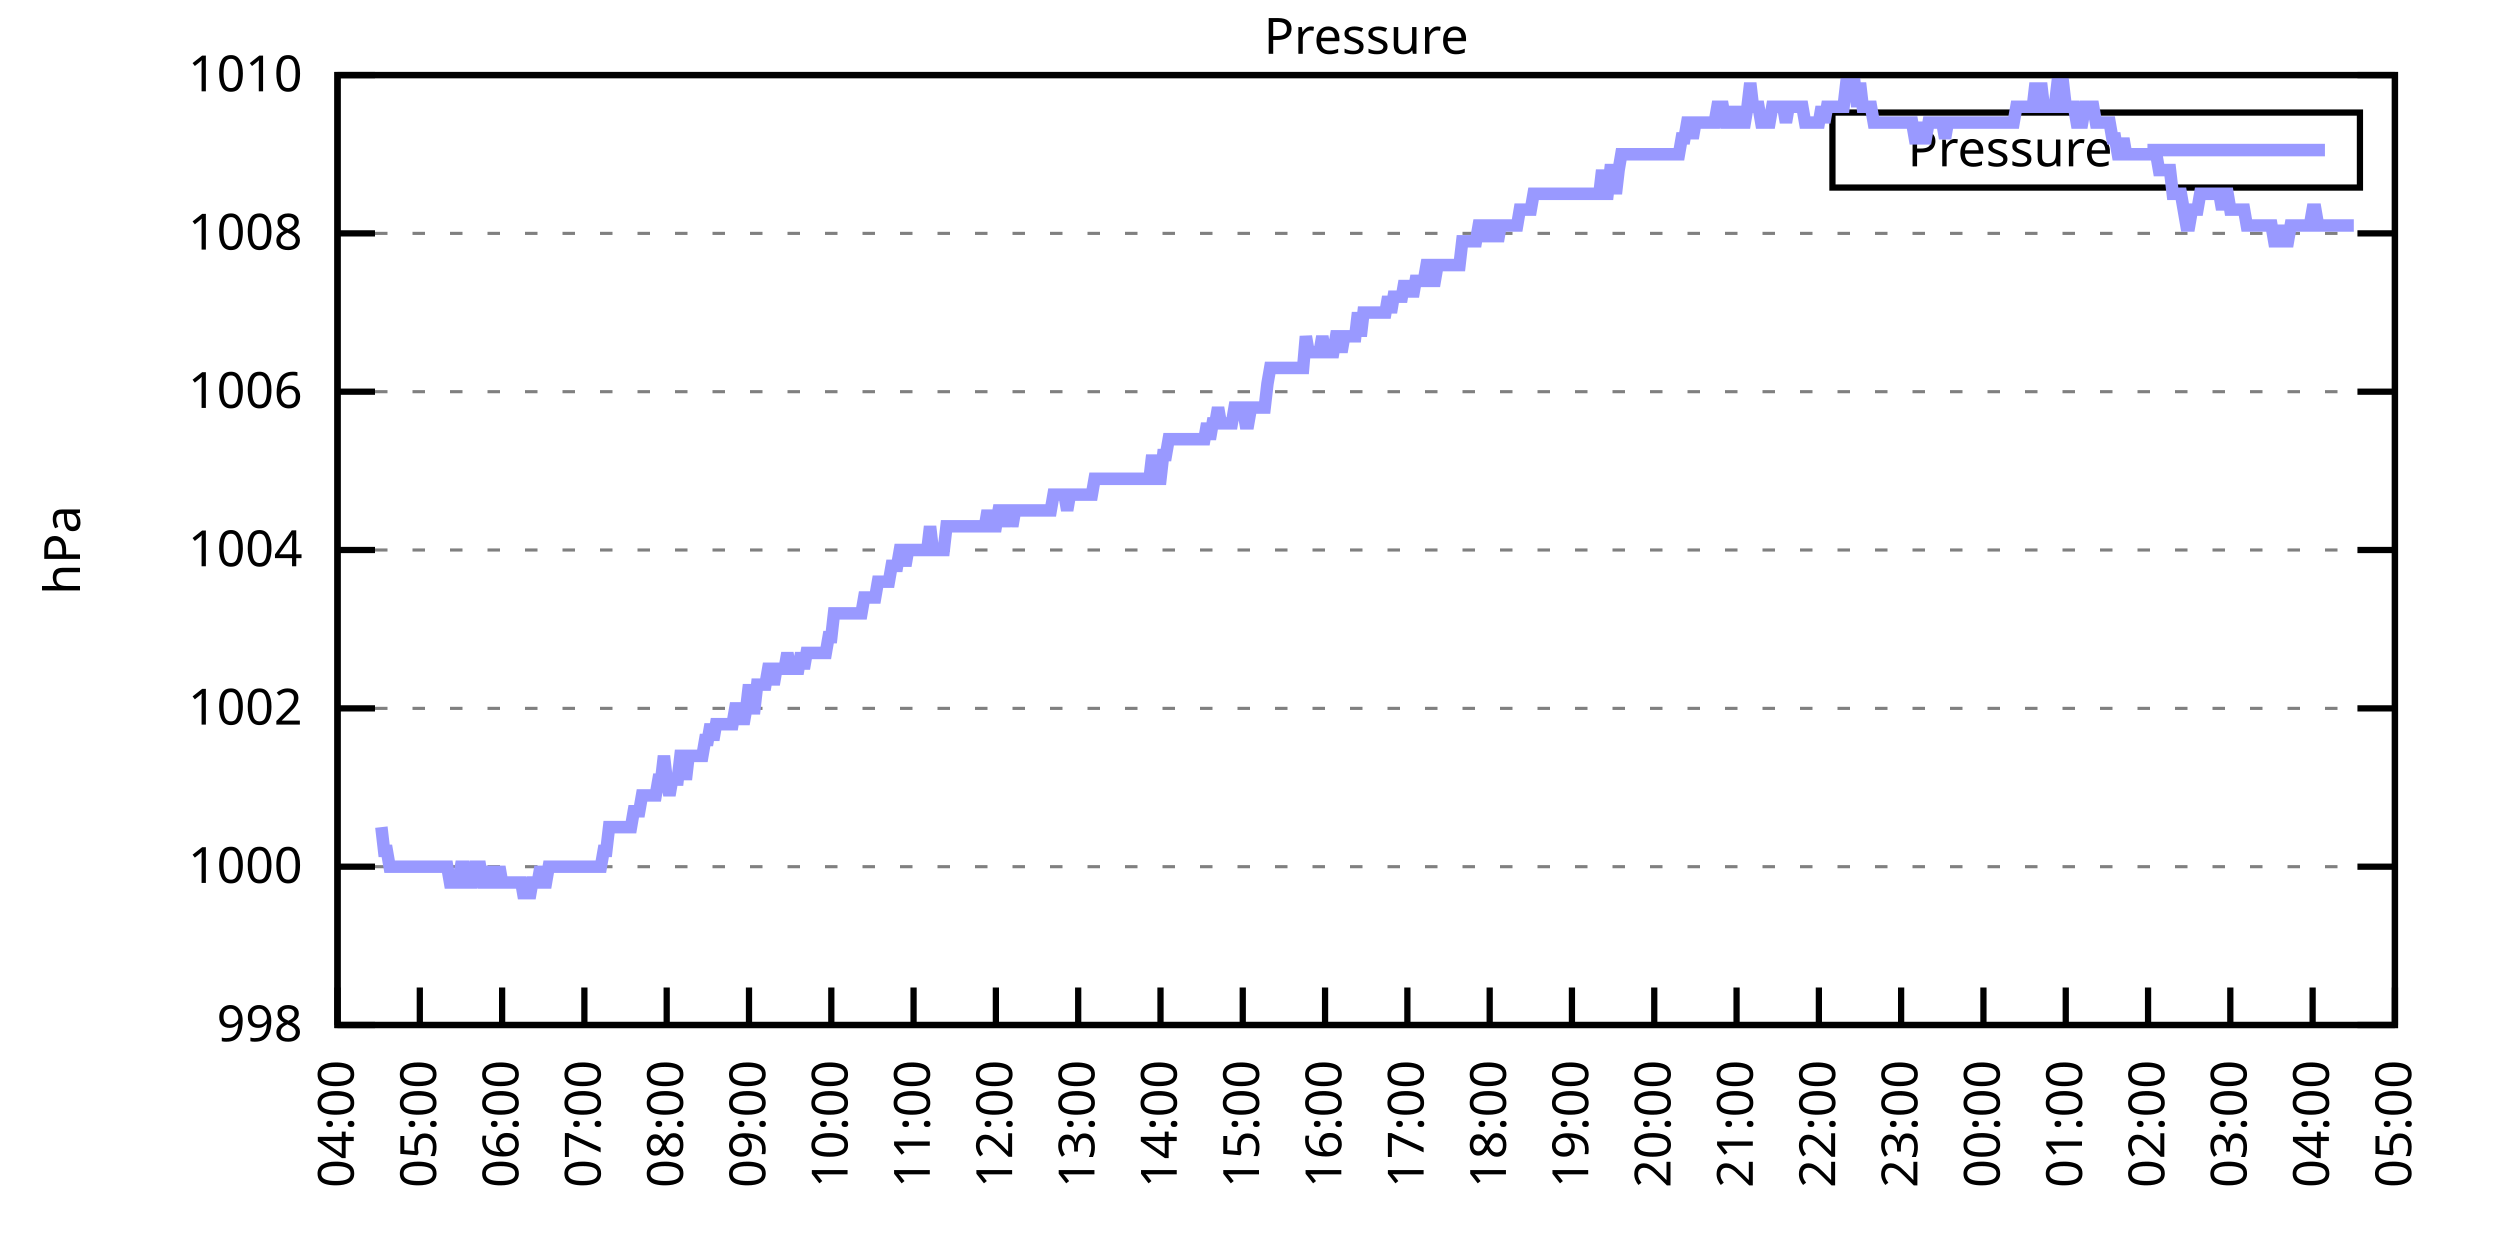
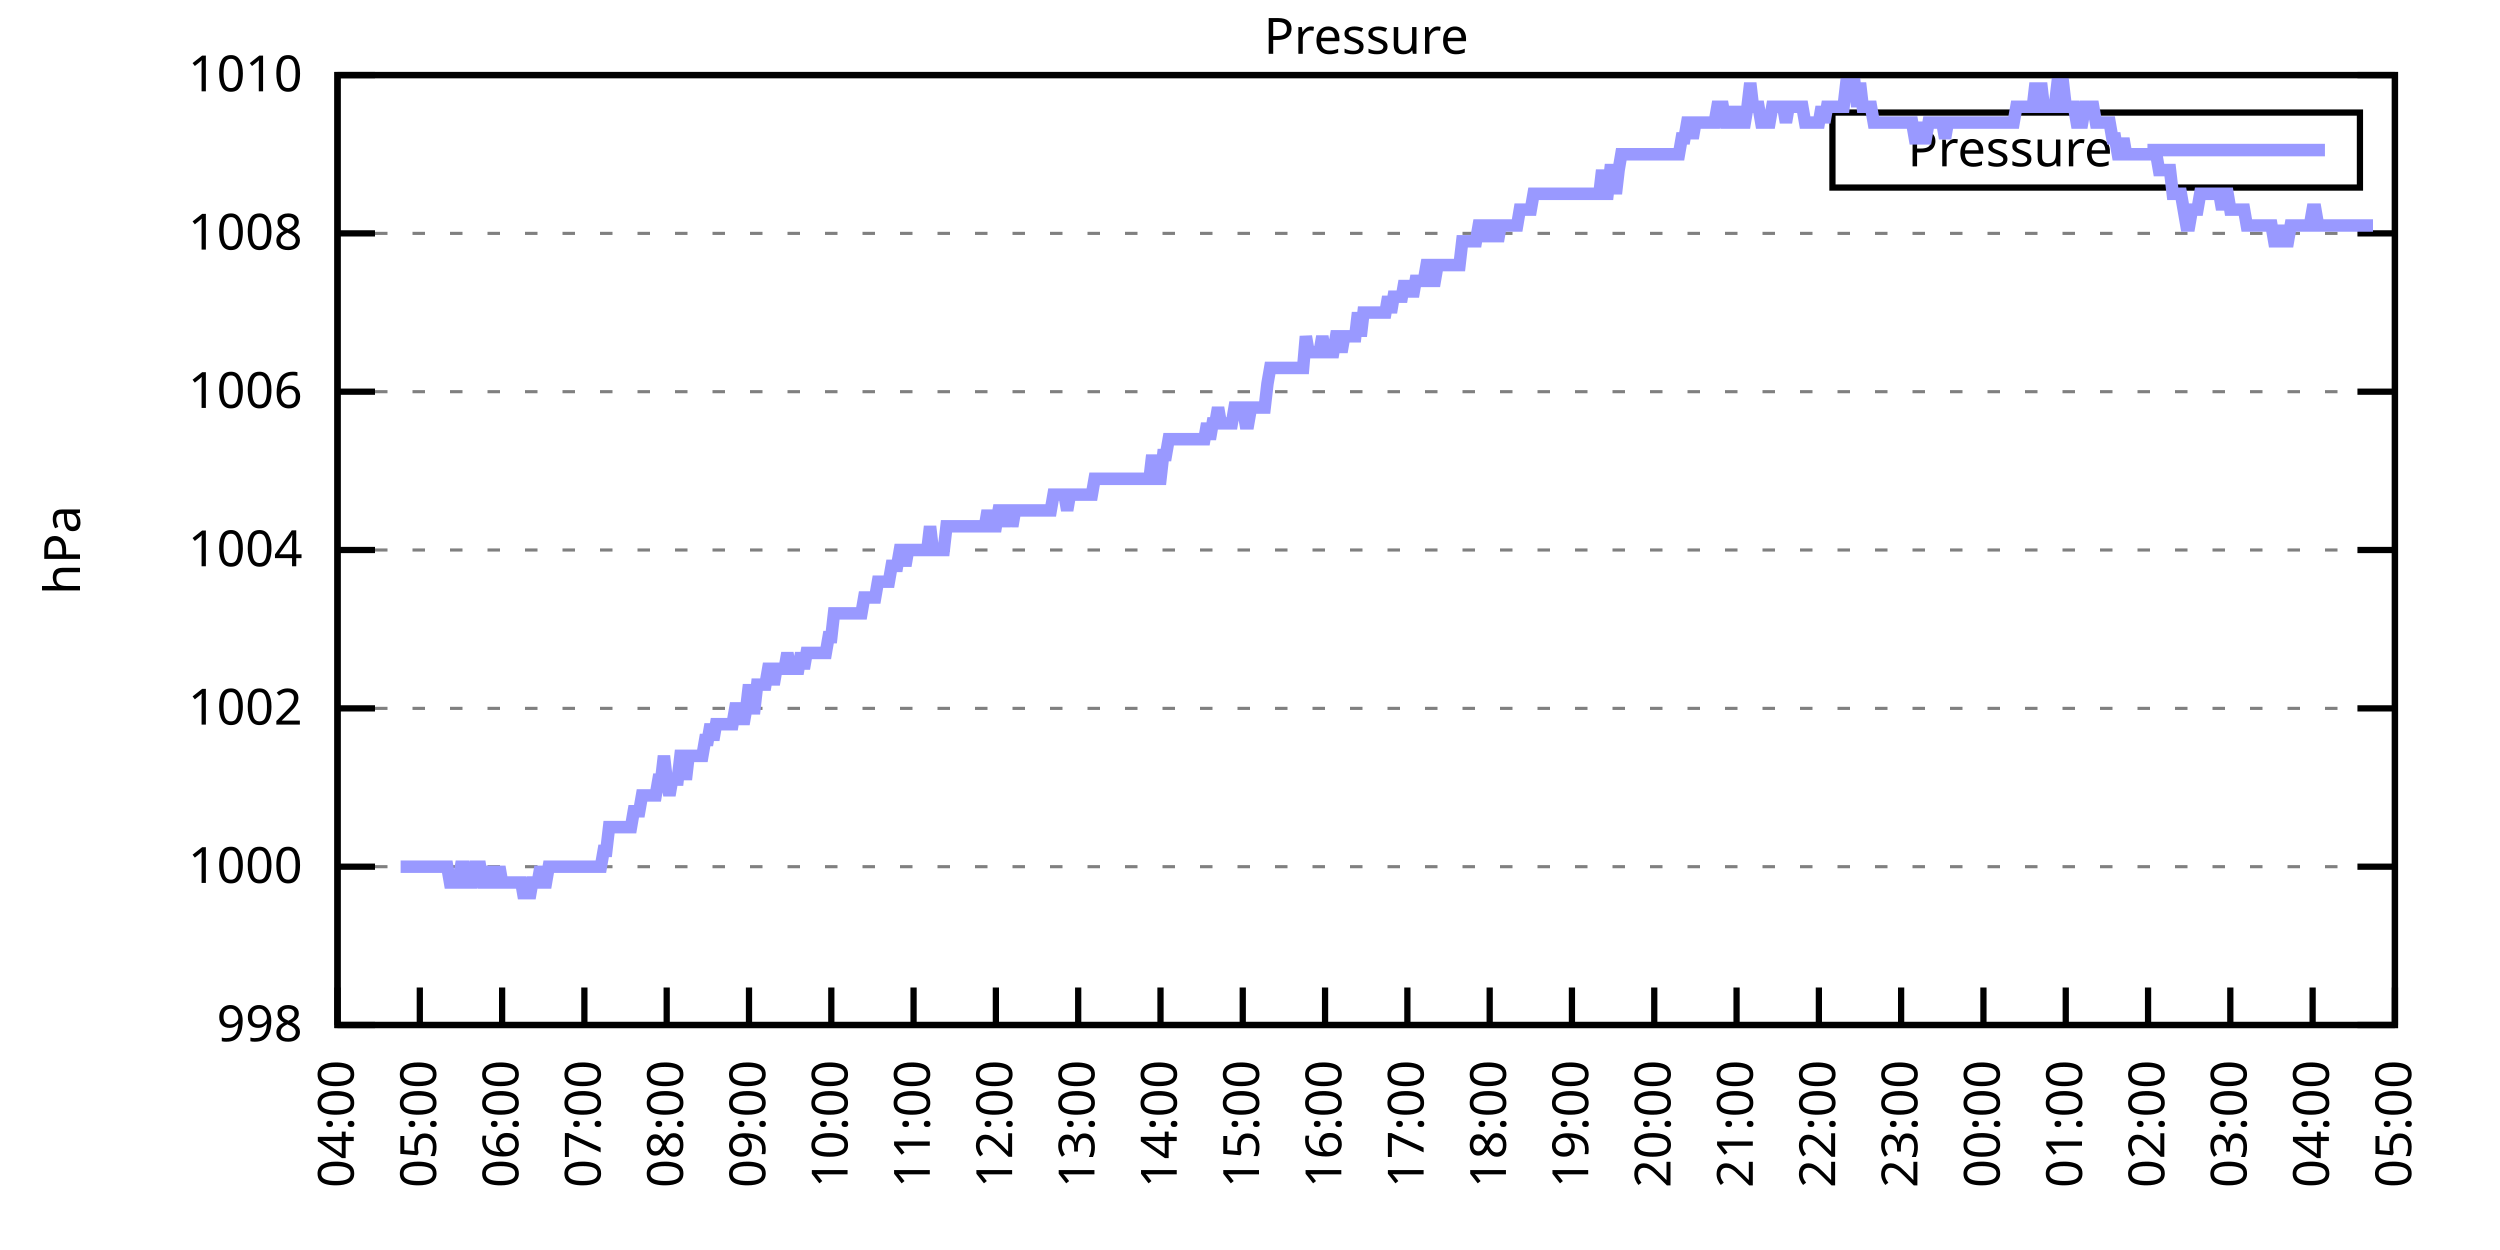
<svg xmlns="http://www.w3.org/2000/svg" xmlns:xlink="http://www.w3.org/1999/xlink" width="400" height="200" viewBox="0 0 400 200">
  <g id="gnuplot_canvas">
    <rect x="0" y="0" width="400" height="200" fill="none" />
    <defs>
      <circle id="gpDot" r="0.5" stroke-width="0.5" stroke="currentColor" />
      <path id="gpPt0" stroke-width="0.333" stroke="currentColor" d="M-1,0 h2 M0,-1 v2" />
      <path id="gpPt1" stroke-width="0.333" stroke="currentColor" d="M-1,-1 L1,1 M1,-1 L-1,1" />
      <path id="gpPt2" stroke-width="0.333" stroke="currentColor" d="M-1,0 L1,0 M0,-1 L0,1 M-1,-1 L1,1 M-1,1 L1,-1" />
      <rect id="gpPt3" stroke-width="0.333" stroke="currentColor" x="-1" y="-1" width="2" height="2" />
      <rect id="gpPt4" stroke-width="0.333" stroke="currentColor" fill="currentColor" x="-1" y="-1" width="2" height="2" />
      <circle id="gpPt5" stroke-width="0.333" stroke="currentColor" cx="0" cy="0" r="1" />
      <use xlink:href="#gpPt5" id="gpPt6" fill="currentColor" stroke="none" />
      <path id="gpPt7" stroke-width="0.333" stroke="currentColor" d="M0,-1.33 L-1.33,0.67 L1.33,0.67 z" />
      <use xlink:href="#gpPt7" id="gpPt8" fill="currentColor" stroke="none" />
      <use xlink:href="#gpPt7" id="gpPt9" stroke="currentColor" transform="rotate(180)" />
      <use xlink:href="#gpPt9" id="gpPt10" fill="currentColor" stroke="none" />
      <use xlink:href="#gpPt3" id="gpPt11" stroke="currentColor" transform="rotate(45)" />
      <use xlink:href="#gpPt11" id="gpPt12" fill="currentColor" stroke="none" />
      <path id="gpPt13" stroke-width="0.333" stroke="currentColor" d="M0,1.330 L1.265,0.411 L0.782,-1.067 L-0.782,-1.076 L-1.265,0.411 z" />
      <use xlink:href="#gpPt13" id="gpPt14" fill="currentColor" stroke="none" />
      <filter id="textbox" filterUnits="objectBoundingBox" x="0" y="0" height="1" width="1">
        <feFlood flood-color="white" flood-opacity="1" result="bgnd" />
        <feComposite in="SourceGraphic" in2="bgnd" operator="atop" />
      </filter>
      <filter id="greybox" filterUnits="objectBoundingBox" x="0" y="0" height="1" width="1">
        <feFlood flood-color="lightgrey" flood-opacity="1" result="grey" />
        <feComposite in="SourceGraphic" in2="grey" operator="atop" />
      </filter>
    </defs>
    <g fill="none" color="white" stroke="currentColor" stroke-width="1.00" stroke-linecap="butt" stroke-linejoin="miter">
</g>
    <g fill="none" color="black" stroke="currentColor" stroke-width="1.00" stroke-linecap="butt" stroke-linejoin="miter">
      <g stroke="none" shape-rendering="crispEdges">
        <polygon fill="rgb(255, 255, 255)" points="54.00,164.00 383.18,164.00 383.18,12.02 54.00,12.02 " />
      </g>
    </g>
    <g fill="none" color="black" stroke="currentColor" stroke-width="1.00" stroke-linecap="butt" stroke-linejoin="miter">
</g>
    <g fill="none" color="black" stroke="black" stroke-width="0.50" stroke-linecap="butt" stroke-linejoin="miter">
</g>
    <g fill="none" color="gray" stroke="currentColor" stroke-width="0.50" stroke-linecap="butt" stroke-linejoin="miter">
      <path stroke="gray" stroke-dasharray="2,4" class="gridline" d="M54.00,164.00 L383.19,164.00  " />
    </g>
    <g fill="none" color="gray" stroke="gray" stroke-width="1.00" stroke-linecap="butt" stroke-linejoin="miter">
</g>
    <g fill="none" color="black" stroke="currentColor" stroke-width="1.00" stroke-linecap="butt" stroke-linejoin="miter">
      <path stroke="black" d="M54.00,164.00 L60.00,164.00 M383.19,164.00 L377.19,164.00  " />
      <g transform="translate(48.40,166.60)" stroke="none" fill="black" font-family="Sans" font-size="8.00" text-anchor="end">
        <text>
          <tspan font-family="Sans"> 998</tspan>
        </text>
      </g>
    </g>
    <g fill="none" color="black" stroke="currentColor" stroke-width="1.00" stroke-linecap="butt" stroke-linejoin="miter">
</g>
    <g fill="none" color="black" stroke="black" stroke-width="0.50" stroke-linecap="butt" stroke-linejoin="miter">
</g>
    <g fill="none" color="gray" stroke="currentColor" stroke-width="0.50" stroke-linecap="butt" stroke-linejoin="miter">
      <path stroke="gray" stroke-dasharray="2,4" class="gridline" d="M54.00,138.67 L383.19,138.67  " />
    </g>
    <g fill="none" color="gray" stroke="gray" stroke-width="1.00" stroke-linecap="butt" stroke-linejoin="miter">
</g>
    <g fill="none" color="black" stroke="currentColor" stroke-width="1.00" stroke-linecap="butt" stroke-linejoin="miter">
      <path stroke="black" d="M54.00,138.67 L60.00,138.67 M383.19,138.67 L377.19,138.67  " />
      <g transform="translate(48.40,141.27)" stroke="none" fill="black" font-family="Sans" font-size="8.00" text-anchor="end">
        <text>
          <tspan font-family="Sans"> 1000</tspan>
        </text>
      </g>
    </g>
    <g fill="none" color="black" stroke="currentColor" stroke-width="1.00" stroke-linecap="butt" stroke-linejoin="miter">
</g>
    <g fill="none" color="black" stroke="black" stroke-width="0.50" stroke-linecap="butt" stroke-linejoin="miter">
</g>
    <g fill="none" color="gray" stroke="currentColor" stroke-width="0.50" stroke-linecap="butt" stroke-linejoin="miter">
      <path stroke="gray" stroke-dasharray="2,4" class="gridline" d="M54.00,113.34 L383.19,113.34  " />
    </g>
    <g fill="none" color="gray" stroke="gray" stroke-width="1.00" stroke-linecap="butt" stroke-linejoin="miter">
</g>
    <g fill="none" color="black" stroke="currentColor" stroke-width="1.00" stroke-linecap="butt" stroke-linejoin="miter">
      <path stroke="black" d="M54.00,113.34 L60.00,113.34 M383.19,113.34 L377.19,113.34  " />
      <g transform="translate(48.40,115.94)" stroke="none" fill="black" font-family="Sans" font-size="8.00" text-anchor="end">
        <text>
          <tspan font-family="Sans"> 1002</tspan>
        </text>
      </g>
    </g>
    <g fill="none" color="black" stroke="currentColor" stroke-width="1.00" stroke-linecap="butt" stroke-linejoin="miter">
</g>
    <g fill="none" color="black" stroke="black" stroke-width="0.50" stroke-linecap="butt" stroke-linejoin="miter">
</g>
    <g fill="none" color="gray" stroke="currentColor" stroke-width="0.50" stroke-linecap="butt" stroke-linejoin="miter">
      <path stroke="gray" stroke-dasharray="2,4" class="gridline" d="M54.00,88.00 L383.19,88.00  " />
    </g>
    <g fill="none" color="gray" stroke="gray" stroke-width="1.00" stroke-linecap="butt" stroke-linejoin="miter">
</g>
    <g fill="none" color="black" stroke="currentColor" stroke-width="1.00" stroke-linecap="butt" stroke-linejoin="miter">
      <path stroke="black" d="M54.00,88.00 L60.00,88.00 M383.19,88.00 L377.19,88.00  " />
      <g transform="translate(48.40,90.60)" stroke="none" fill="black" font-family="Sans" font-size="8.00" text-anchor="end">
        <text>
          <tspan font-family="Sans"> 1004</tspan>
        </text>
      </g>
    </g>
    <g fill="none" color="black" stroke="currentColor" stroke-width="1.00" stroke-linecap="butt" stroke-linejoin="miter">
</g>
    <g fill="none" color="black" stroke="black" stroke-width="0.50" stroke-linecap="butt" stroke-linejoin="miter">
</g>
    <g fill="none" color="gray" stroke="currentColor" stroke-width="0.50" stroke-linecap="butt" stroke-linejoin="miter">
      <path stroke="gray" stroke-dasharray="2,4" class="gridline" d="M54.00,62.67 L383.19,62.67  " />
    </g>
    <g fill="none" color="gray" stroke="gray" stroke-width="1.00" stroke-linecap="butt" stroke-linejoin="miter">
</g>
    <g fill="none" color="black" stroke="currentColor" stroke-width="1.00" stroke-linecap="butt" stroke-linejoin="miter">
      <path stroke="black" d="M54.00,62.67 L60.00,62.67 M383.19,62.67 L377.19,62.67  " />
      <g transform="translate(48.40,65.27)" stroke="none" fill="black" font-family="Sans" font-size="8.00" text-anchor="end">
        <text>
          <tspan font-family="Sans"> 1006</tspan>
        </text>
      </g>
    </g>
    <g fill="none" color="black" stroke="currentColor" stroke-width="1.00" stroke-linecap="butt" stroke-linejoin="miter">
</g>
    <g fill="none" color="black" stroke="black" stroke-width="0.50" stroke-linecap="butt" stroke-linejoin="miter">
</g>
    <g fill="none" color="gray" stroke="currentColor" stroke-width="0.50" stroke-linecap="butt" stroke-linejoin="miter">
      <path stroke="gray" stroke-dasharray="2,4" class="gridline" d="M54.00,37.34 L383.19,37.34  " />
    </g>
    <g fill="none" color="gray" stroke="gray" stroke-width="1.00" stroke-linecap="butt" stroke-linejoin="miter">
</g>
    <g fill="none" color="black" stroke="currentColor" stroke-width="1.00" stroke-linecap="butt" stroke-linejoin="miter">
      <path stroke="black" d="M54.00,37.34 L60.00,37.34 M383.19,37.34 L377.19,37.34  " />
      <g transform="translate(48.40,39.94)" stroke="none" fill="black" font-family="Sans" font-size="8.00" text-anchor="end">
        <text>
          <tspan font-family="Sans"> 1008</tspan>
        </text>
      </g>
    </g>
    <g fill="none" color="black" stroke="currentColor" stroke-width="1.00" stroke-linecap="butt" stroke-linejoin="miter">
</g>
    <g fill="none" color="black" stroke="black" stroke-width="0.50" stroke-linecap="butt" stroke-linejoin="miter">
</g>
    <g fill="none" color="gray" stroke="currentColor" stroke-width="0.50" stroke-linecap="butt" stroke-linejoin="miter">
      <path stroke="gray" stroke-dasharray="2,4" class="gridline" d="M54.00,12.01 L383.19,12.01  " />
    </g>
    <g fill="none" color="gray" stroke="gray" stroke-width="1.00" stroke-linecap="butt" stroke-linejoin="miter">
</g>
    <g fill="none" color="black" stroke="currentColor" stroke-width="1.00" stroke-linecap="butt" stroke-linejoin="miter">
      <path stroke="black" d="M54.00,12.01 L60.00,12.01 M383.19,12.01 L377.19,12.01  " />
      <g transform="translate(48.40,14.61)" stroke="none" fill="black" font-family="Sans" font-size="8.00" text-anchor="end">
        <text>
          <tspan font-family="Sans"> 1010</tspan>
        </text>
      </g>
    </g>
    <g fill="none" color="black" stroke="currentColor" stroke-width="1.00" stroke-linecap="butt" stroke-linejoin="miter">
      <path stroke="black" d="M54.00,164.00 L54.00,158.00  " />
      <g transform="translate(56.60,169.60) rotate(270.00)" stroke="none" fill="black" font-family="Sans" font-size="8.00" text-anchor="end">
        <text>
          <tspan font-family="Sans">04:00</tspan>
        </text>
      </g>
    </g>
    <g fill="none" color="black" stroke="currentColor" stroke-width="1.00" stroke-linecap="butt" stroke-linejoin="miter">
      <path stroke="black" d="M67.17,164.00 L67.17,158.00  " />
      <g transform="translate(69.77,169.60) rotate(270.00)" stroke="none" fill="black" font-family="Sans" font-size="8.00" text-anchor="end">
        <text>
          <tspan font-family="Sans">05:00</tspan>
        </text>
      </g>
    </g>
    <g fill="none" color="black" stroke="currentColor" stroke-width="1.00" stroke-linecap="butt" stroke-linejoin="miter">
      <path stroke="black" d="M80.34,164.00 L80.34,158.00  " />
      <g transform="translate(82.94,169.60) rotate(270.00)" stroke="none" fill="black" font-family="Sans" font-size="8.00" text-anchor="end">
        <text>
          <tspan font-family="Sans">06:00</tspan>
        </text>
      </g>
    </g>
    <g fill="none" color="black" stroke="currentColor" stroke-width="1.00" stroke-linecap="butt" stroke-linejoin="miter">
      <path stroke="black" d="M93.50,164.00 L93.50,158.00  " />
      <g transform="translate(96.10,169.60) rotate(270.00)" stroke="none" fill="black" font-family="Sans" font-size="8.00" text-anchor="end">
        <text>
          <tspan font-family="Sans">07:00</tspan>
        </text>
      </g>
    </g>
    <g fill="none" color="black" stroke="currentColor" stroke-width="1.00" stroke-linecap="butt" stroke-linejoin="miter">
      <path stroke="black" d="M106.67,164.00 L106.67,158.00  " />
      <g transform="translate(109.27,169.60) rotate(270.00)" stroke="none" fill="black" font-family="Sans" font-size="8.00" text-anchor="end">
        <text>
          <tspan font-family="Sans">08:00</tspan>
        </text>
      </g>
    </g>
    <g fill="none" color="black" stroke="currentColor" stroke-width="1.00" stroke-linecap="butt" stroke-linejoin="miter">
      <path stroke="black" d="M119.84,164.00 L119.84,158.00  " />
      <g transform="translate(122.44,169.60) rotate(270.00)" stroke="none" fill="black" font-family="Sans" font-size="8.00" text-anchor="end">
        <text>
          <tspan font-family="Sans">09:00</tspan>
        </text>
      </g>
    </g>
    <g fill="none" color="black" stroke="currentColor" stroke-width="1.00" stroke-linecap="butt" stroke-linejoin="miter">
      <path stroke="black" d="M133.01,164.00 L133.01,158.00  " />
      <g transform="translate(135.61,169.60) rotate(270.00)" stroke="none" fill="black" font-family="Sans" font-size="8.00" text-anchor="end">
        <text>
          <tspan font-family="Sans">10:00</tspan>
        </text>
      </g>
    </g>
    <g fill="none" color="black" stroke="currentColor" stroke-width="1.00" stroke-linecap="butt" stroke-linejoin="miter">
      <path stroke="black" d="M146.17,164.00 L146.17,158.00  " />
      <g transform="translate(148.77,169.60) rotate(270.00)" stroke="none" fill="black" font-family="Sans" font-size="8.00" text-anchor="end">
        <text>
          <tspan font-family="Sans">11:00</tspan>
        </text>
      </g>
    </g>
    <g fill="none" color="black" stroke="currentColor" stroke-width="1.00" stroke-linecap="butt" stroke-linejoin="miter">
      <path stroke="black" d="M159.34,164.00 L159.34,158.00  " />
      <g transform="translate(161.94,169.60) rotate(270.00)" stroke="none" fill="black" font-family="Sans" font-size="8.00" text-anchor="end">
        <text>
          <tspan font-family="Sans">12:00</tspan>
        </text>
      </g>
    </g>
    <g fill="none" color="black" stroke="currentColor" stroke-width="1.00" stroke-linecap="butt" stroke-linejoin="miter">
      <path stroke="black" d="M172.51,164.00 L172.51,158.00  " />
      <g transform="translate(175.11,169.60) rotate(270.00)" stroke="none" fill="black" font-family="Sans" font-size="8.00" text-anchor="end">
        <text>
          <tspan font-family="Sans">13:00</tspan>
        </text>
      </g>
    </g>
    <g fill="none" color="black" stroke="currentColor" stroke-width="1.00" stroke-linecap="butt" stroke-linejoin="miter">
      <path stroke="black" d="M185.68,164.00 L185.68,158.00  " />
      <g transform="translate(188.28,169.60) rotate(270.00)" stroke="none" fill="black" font-family="Sans" font-size="8.00" text-anchor="end">
        <text>
          <tspan font-family="Sans">14:00</tspan>
        </text>
      </g>
    </g>
    <g fill="none" color="black" stroke="currentColor" stroke-width="1.00" stroke-linecap="butt" stroke-linejoin="miter">
      <path stroke="black" d="M198.84,164.00 L198.84,158.00  " />
      <g transform="translate(201.44,169.60) rotate(270.00)" stroke="none" fill="black" font-family="Sans" font-size="8.00" text-anchor="end">
        <text>
          <tspan font-family="Sans">15:00</tspan>
        </text>
      </g>
    </g>
    <g fill="none" color="black" stroke="currentColor" stroke-width="1.00" stroke-linecap="butt" stroke-linejoin="miter">
      <path stroke="black" d="M212.01,164.00 L212.01,158.00  " />
      <g transform="translate(214.61,169.60) rotate(270.00)" stroke="none" fill="black" font-family="Sans" font-size="8.00" text-anchor="end">
        <text>
          <tspan font-family="Sans">16:00</tspan>
        </text>
      </g>
    </g>
    <g fill="none" color="black" stroke="currentColor" stroke-width="1.00" stroke-linecap="butt" stroke-linejoin="miter">
      <path stroke="black" d="M225.18,164.00 L225.18,158.00  " />
      <g transform="translate(227.78,169.60) rotate(270.00)" stroke="none" fill="black" font-family="Sans" font-size="8.00" text-anchor="end">
        <text>
          <tspan font-family="Sans">17:00</tspan>
        </text>
      </g>
    </g>
    <g fill="none" color="black" stroke="currentColor" stroke-width="1.00" stroke-linecap="butt" stroke-linejoin="miter">
      <path stroke="black" d="M238.35,164.00 L238.35,158.00  " />
      <g transform="translate(240.95,169.60) rotate(270.00)" stroke="none" fill="black" font-family="Sans" font-size="8.00" text-anchor="end">
        <text>
          <tspan font-family="Sans">18:00</tspan>
        </text>
      </g>
    </g>
    <g fill="none" color="black" stroke="currentColor" stroke-width="1.00" stroke-linecap="butt" stroke-linejoin="miter">
      <path stroke="black" d="M251.51,164.00 L251.51,158.00  " />
      <g transform="translate(254.11,169.60) rotate(270.00)" stroke="none" fill="black" font-family="Sans" font-size="8.00" text-anchor="end">
        <text>
          <tspan font-family="Sans">19:00</tspan>
        </text>
      </g>
    </g>
    <g fill="none" color="black" stroke="currentColor" stroke-width="1.00" stroke-linecap="butt" stroke-linejoin="miter">
      <path stroke="black" d="M264.68,164.00 L264.68,158.00  " />
      <g transform="translate(267.28,169.60) rotate(270.00)" stroke="none" fill="black" font-family="Sans" font-size="8.00" text-anchor="end">
        <text>
          <tspan font-family="Sans">20:00</tspan>
        </text>
      </g>
    </g>
    <g fill="none" color="black" stroke="currentColor" stroke-width="1.00" stroke-linecap="butt" stroke-linejoin="miter">
      <path stroke="black" d="M277.85,164.00 L277.85,158.00  " />
      <g transform="translate(280.45,169.60) rotate(270.00)" stroke="none" fill="black" font-family="Sans" font-size="8.00" text-anchor="end">
        <text>
          <tspan font-family="Sans">21:00</tspan>
        </text>
      </g>
    </g>
    <g fill="none" color="black" stroke="currentColor" stroke-width="1.00" stroke-linecap="butt" stroke-linejoin="miter">
      <path stroke="black" d="M291.02,164.00 L291.02,158.00  " />
      <g transform="translate(293.62,169.60) rotate(270.00)" stroke="none" fill="black" font-family="Sans" font-size="8.00" text-anchor="end">
        <text>
          <tspan font-family="Sans">22:00</tspan>
        </text>
      </g>
    </g>
    <g fill="none" color="black" stroke="currentColor" stroke-width="1.00" stroke-linecap="butt" stroke-linejoin="miter">
      <path stroke="black" d="M304.18,164.00 L304.18,158.00  " />
      <g transform="translate(306.78,169.60) rotate(270.00)" stroke="none" fill="black" font-family="Sans" font-size="8.00" text-anchor="end">
        <text>
          <tspan font-family="Sans">23:00</tspan>
        </text>
      </g>
    </g>
    <g fill="none" color="black" stroke="currentColor" stroke-width="1.00" stroke-linecap="butt" stroke-linejoin="miter">
      <path stroke="black" d="M317.35,164.00 L317.35,158.00  " />
      <g transform="translate(319.95,169.60) rotate(270.00)" stroke="none" fill="black" font-family="Sans" font-size="8.00" text-anchor="end">
        <text>
          <tspan font-family="Sans">00:00</tspan>
        </text>
      </g>
    </g>
    <g fill="none" color="black" stroke="currentColor" stroke-width="1.00" stroke-linecap="butt" stroke-linejoin="miter">
      <path stroke="black" d="M330.52,164.00 L330.52,158.00  " />
      <g transform="translate(333.12,169.60) rotate(270.00)" stroke="none" fill="black" font-family="Sans" font-size="8.00" text-anchor="end">
        <text>
          <tspan font-family="Sans">01:00</tspan>
        </text>
      </g>
    </g>
    <g fill="none" color="black" stroke="currentColor" stroke-width="1.00" stroke-linecap="butt" stroke-linejoin="miter">
      <path stroke="black" d="M343.69,164.00 L343.69,158.00  " />
      <g transform="translate(346.29,169.60) rotate(270.00)" stroke="none" fill="black" font-family="Sans" font-size="8.00" text-anchor="end">
        <text>
          <tspan font-family="Sans">02:00</tspan>
        </text>
      </g>
    </g>
    <g fill="none" color="black" stroke="currentColor" stroke-width="1.00" stroke-linecap="butt" stroke-linejoin="miter">
      <path stroke="black" d="M356.85,164.00 L356.85,158.00  " />
      <g transform="translate(359.45,169.60) rotate(270.00)" stroke="none" fill="black" font-family="Sans" font-size="8.00" text-anchor="end">
        <text>
          <tspan font-family="Sans">03:00</tspan>
        </text>
      </g>
    </g>
    <g fill="none" color="black" stroke="currentColor" stroke-width="1.00" stroke-linecap="butt" stroke-linejoin="miter">
      <path stroke="black" d="M370.02,164.00 L370.02,158.00  " />
      <g transform="translate(372.62,169.60) rotate(270.00)" stroke="none" fill="black" font-family="Sans" font-size="8.00" text-anchor="end">
        <text>
          <tspan font-family="Sans">04:00</tspan>
        </text>
      </g>
    </g>
    <g fill="none" color="black" stroke="currentColor" stroke-width="1.00" stroke-linecap="butt" stroke-linejoin="miter">
      <path stroke="black" d="M383.19,164.00 L383.19,158.00  " />
      <g transform="translate(385.79,169.60) rotate(270.00)" stroke="none" fill="black" font-family="Sans" font-size="8.00" text-anchor="end">
        <text>
          <tspan font-family="Sans">05:00</tspan>
        </text>
      </g>
    </g>
    <g fill="none" color="black" stroke="currentColor" stroke-width="1.00" stroke-linecap="butt" stroke-linejoin="miter">
</g>
    <g fill="none" color="black" stroke="currentColor" stroke-width="1.00" stroke-linecap="butt" stroke-linejoin="miter">
      <path stroke="black" d="M54.00,12.01 L54.00,164.00 L383.19,164.00 L383.19,12.01 L54.00,12.01 Z  " />
    </g>
    <g fill="none" color="black" stroke="currentColor" stroke-width="1.00" stroke-linecap="butt" stroke-linejoin="miter">
</g>
    <g fill="none" color="black" stroke="currentColor" stroke-width="1.00" stroke-linecap="butt" stroke-linejoin="miter">
      <path stroke="black" d="M293.19,30.01 L293.19,18.01 L377.59,18.01 L377.59,30.01 L293.19,30.01 Z  " />
    </g>
    <g id="Pressure_plot_1">
      <g fill="none" color="white" stroke="black" stroke-width="2.00" stroke-linecap="butt" stroke-linejoin="miter">
</g>
      <g fill="none" color="black" stroke="currentColor" stroke-width="2.00" stroke-linecap="butt" stroke-linejoin="miter">
        <g transform="translate(337.99,26.61)" stroke="none" fill="black" font-family="Sans" font-size="8.00" text-anchor="end">
          <text>
            <tspan font-family="Sans">Pressure</tspan>
          </text>
        </g>
      </g>
      <g fill="none" color="black" stroke="currentColor" stroke-width="2.00" stroke-linecap="butt" stroke-linejoin="miter">
-         <path stroke="rgb(153, 153, 255)" d="M343.59,24.01 L371.99,24.01 M61.02,132.34 L61.46,136.14 L61.90,136.14 L62.34,138.67 L62.78,138.67 L63.22,138.67   L63.66,138.67 L64.10,138.67 L64.53,138.67 L64.97,138.67 L65.41,138.67 L65.85,138.67 L66.29,138.67 L66.73,138.67   L67.17,138.67 L67.61,138.67 L68.05,138.67 L68.48,138.67 L68.92,138.67 L69.36,138.67 L69.80,138.67 L70.24,138.67   L70.68,138.67 L71.12,138.67 L71.56,138.67 L72.00,141.20 L72.43,141.20 L72.87,141.20 L73.31,141.20 L73.75,138.67   L74.19,138.67 L74.63,141.20 L75.07,141.20 L75.51,141.20 L75.95,138.67 L76.38,138.67 L76.82,138.67 L77.26,141.20   L77.70,141.20 L78.14,141.20 L78.58,138.67 L79.02,141.20 L79.46,141.20 L79.90,138.67 L80.34,141.20 L80.77,141.20   L81.21,141.20 L81.65,141.20 L82.09,141.20 L82.53,141.20 L82.97,141.20 L83.41,141.20 L83.85,143.73 L84.29,141.20   L84.72,143.73 L85.16,141.20 L85.60,141.20 L86.04,141.20 L86.48,138.67 L86.92,141.20 L87.36,141.20 L87.80,138.67   L88.24,138.67 L88.67,138.67 L89.11,138.67 L89.55,138.67 L89.99,138.67 L90.43,138.67 L90.87,138.67 L91.31,138.67   L91.75,138.67 L92.19,138.67 L92.62,138.67 L93.06,138.67 L93.50,138.67 L93.94,138.67 L94.38,138.67 L94.82,138.67   L95.26,138.67 L95.70,138.67 L96.14,138.67 L96.58,136.14 L97.01,136.14 L97.45,132.34 L97.89,132.34 L98.33,132.34   L98.77,132.34 L99.21,132.34 L99.65,132.34 L100.09,132.34 L100.53,132.34 L100.96,132.34 L101.40,129.80 L101.84,129.80   L102.28,129.80 L102.72,127.27 L103.16,127.27 L103.60,127.27 L104.04,127.27 L104.48,127.27 L104.91,127.27 L105.35,124.74   L105.79,124.74 L106.23,120.94 L106.67,124.74 L107.11,127.27 L107.55,124.74 L107.99,124.74 L108.43,124.74 L108.87,120.94   L109.30,120.94 L109.74,124.74 L110.18,120.94 L110.62,120.94 L111.06,120.94 L111.50,120.94 L111.94,120.94 L112.38,120.94   L112.82,118.40 L113.25,118.40 L113.69,115.87 L114.13,118.40 L114.57,115.87 L115.01,115.87 L115.45,115.87 L115.89,115.87   L116.33,115.87 L116.77,115.87 L117.20,115.87 L117.64,113.34 L118.08,113.34 L118.52,113.34 L118.96,115.87 L119.40,113.34   L119.84,109.54 L120.28,113.34 L120.72,113.34 L121.15,109.54 L121.59,109.54 L122.03,109.54 L122.47,109.54 L122.91,107.00   L123.35,107.00 L123.79,109.54 L124.23,107.00 L124.67,107.00 L125.11,107.00 L125.54,107.00 L125.98,104.47 L126.42,107.00   L126.86,107.00 L127.30,107.00 L127.74,107.00 L128.18,104.47 L128.62,107.00 L129.06,104.47 L129.49,104.47 L129.93,104.47   L130.37,104.47 L130.81,104.47 L131.25,104.47 L131.69,104.47 L132.13,104.47 L132.57,101.94 L133.01,101.94 L133.44,98.14   L133.88,98.14 L134.32,98.14 L134.76,98.14 L135.20,98.14 L135.64,98.14 L136.08,98.14 L136.52,98.14 L136.96,98.14   L137.39,98.14 L137.83,98.14 L138.27,95.60 L138.71,95.60 L139.15,95.60 L139.59,95.60 L140.03,95.60 L140.47,93.07   L140.91,93.07 L141.35,93.07 L141.78,93.07 L142.22,93.07 L142.66,90.54 L143.10,90.54 L143.54,90.54 L143.98,88.00   L144.42,88.00 L144.86,90.54 L145.30,88.00 L145.73,88.00 L146.17,88.00 L146.61,88.00 L147.05,88.00 L147.49,88.00   L147.93,88.00 L148.37,88.00 L148.81,84.21 L149.25,88.00 L149.68,88.00 L150.12,88.00 L150.56,88.00 L151.00,88.00   L151.44,84.21 L151.88,84.21 L152.32,84.21 L152.76,84.21 L153.20,84.21 L153.63,84.21 L154.07,84.21 L154.51,84.21   L154.95,84.21 L155.39,84.21 L155.83,84.21 L156.27,84.21 L156.71,84.21 L157.15,84.21 L157.59,84.21 L158.02,81.67   L158.46,84.21 L158.90,84.21 L159.34,84.21 L159.78,81.67 L160.22,81.67 L160.66,84.21 L161.10,81.67 L161.54,81.67   L161.97,84.21 L162.41,81.67 L162.85,81.67 L163.29,81.67 L163.73,81.67 L164.17,81.67 L164.61,81.67 L165.05,81.67   L165.49,81.67 L165.92,81.67 L166.36,81.67 L166.80,81.67 L167.24,81.67 L167.68,81.67 L168.12,81.67 L168.56,79.14   L169.00,79.14 L169.44,79.14 L169.87,79.14 L170.31,79.14 L170.75,81.67 L171.19,79.14 L171.63,79.14 L172.07,79.14   L172.51,79.14 L172.95,79.14 L173.39,79.14 L173.83,79.14 L174.26,79.14 L174.70,79.14 L175.14,76.61 L175.58,76.61   L176.02,76.61 L176.46,76.61 L176.90,76.61 L177.34,76.61 L177.78,76.61 L178.21,76.61 L178.65,76.61 L179.09,76.61   L179.53,76.61 L179.97,76.61 L180.41,76.61 L180.85,76.61 L181.29,76.61 L181.73,76.61 L182.16,76.61 L182.60,76.61   L183.04,76.61 L183.48,76.61 L183.92,76.61 L184.36,72.81 L184.80,76.61 L185.24,76.61 L185.68,76.61 L186.11,72.81   L186.55,72.81 L186.99,70.27 L187.43,70.27 L187.87,70.27 L188.31,70.27 L188.75,70.27 L189.19,70.27 L189.63,70.27   L190.07,70.27 L190.50,70.27 L190.94,70.27 L191.38,70.27 L191.82,70.27 L192.26,70.27 L192.70,70.27 L193.14,67.74   L193.58,70.27 L194.02,67.74 L194.45,67.74 L194.89,65.21 L195.33,67.74 L195.77,67.74 L196.21,67.74 L196.65,67.74   L197.09,67.74 L197.53,65.21 L197.97,65.21 L198.40,65.21 L198.84,65.21 L199.28,67.74 L199.72,67.74 L200.16,65.21   L200.60,65.21 L201.04,65.21 L201.48,65.21 L201.92,65.21 L202.35,65.21 L202.79,61.41 L203.23,58.87 L203.67,58.87   L204.11,58.87 L204.55,58.87 L204.99,58.87 L205.43,58.87 L205.87,58.87 L206.31,58.87 L206.74,58.87 L207.18,58.87   L207.62,58.87 L208.06,58.87 L208.50,58.87 L208.94,53.81 L209.38,56.34 L209.82,56.34 L210.26,56.34 L210.69,56.34   L211.13,56.34 L211.57,53.81 L212.01,56.34 L212.45,56.34 L212.89,56.34 L213.33,56.34 L213.77,53.81 L214.21,53.81   L214.64,56.34 L215.08,53.81 L215.52,53.81 L215.96,53.81 L216.40,53.81 L216.84,53.81 L217.28,50.01 L217.72,53.81   L218.16,50.01 L218.60,50.01 L219.03,50.01 L219.47,50.01 L219.91,50.01 L220.35,50.01 L220.79,50.01 L221.23,50.01   L221.67,50.01 L222.11,47.47 L222.55,50.01 L222.98,47.47 L223.42,47.47 L223.86,47.47 L224.30,47.47 L224.74,44.94   L225.18,47.47 L225.62,44.94 L226.06,47.47 L226.50,44.94 L226.93,44.94 L227.37,44.94 L227.81,44.94 L228.25,42.41   L228.69,42.41 L229.13,44.94 L229.57,44.94 L230.01,42.41 L230.45,42.41 L230.88,42.41 L231.32,42.41 L231.76,42.41   L232.20,42.41 L232.64,42.41 L233.08,42.41 L233.52,42.41 L233.96,38.61 L234.40,38.61 L234.84,38.61 L235.27,38.61   L235.71,38.61 L236.15,38.61 L236.59,36.08 L237.03,36.08 L237.47,36.08 L237.91,38.61 L238.35,36.08 L238.79,36.08   L239.22,36.08 L239.66,38.61 L240.10,36.08 L240.54,36.08 L240.98,36.08 L241.42,36.08 L241.86,36.08 L242.30,36.08   L242.74,36.08 L243.17,33.54 L243.61,33.54 L244.05,33.54 L244.49,33.54 L244.93,33.54 L245.37,31.01 L245.81,31.01   L246.25,31.01 L246.69,31.01 L247.12,31.01 L247.56,31.01 L248.00,31.01 L248.44,31.01 L248.88,31.01 L249.32,31.01   L249.76,31.01 L250.20,31.01 L250.64,31.01 L251.08,31.01 L251.51,31.01 L251.95,31.01 L252.39,31.01 L252.83,31.01   L253.27,31.01 L253.71,31.01 L254.15,31.01 L254.59,31.01 L255.03,31.01 L255.46,31.01 L255.90,31.01 L256.34,27.21   L256.78,31.01 L257.22,31.01 L257.66,27.21 L258.10,27.21 L258.54,31.01 L258.98,27.21 L259.41,24.68 L259.85,24.68   L260.29,24.68 L260.73,24.68 L261.17,24.68 L261.61,24.68 L262.05,24.68 L262.49,24.68 L262.93,24.68 L263.36,24.68   L263.80,24.68 L264.24,24.68 L264.68,24.68 L265.12,24.68 L265.56,24.68 L266.00,24.68 L266.44,24.68 L266.88,24.68   L267.32,24.68 L267.75,24.68 L268.19,24.68 L268.63,24.68 L269.07,22.14 L269.51,22.14 L269.95,19.61 L270.39,19.61   L270.83,22.14 L271.27,19.61 L271.70,19.61 L272.14,19.61 L272.58,19.61 L273.02,19.61 L273.46,19.61 L273.90,19.61   L274.34,19.61 L274.78,17.08 L275.22,17.08 L275.65,17.08 L276.09,19.61 L276.53,19.61 L276.97,17.08 L277.41,19.61   L277.85,19.61 L278.29,17.08 L278.73,19.61 L279.17,19.61 L279.60,17.08 L280.04,13.28 L280.48,17.08 L280.92,17.08   L281.36,17.08 L281.80,19.61 L282.24,19.61 L282.68,19.61 L283.12,19.61 L283.56,17.08 L283.99,17.08 L284.43,17.08   L284.87,17.08 L285.31,17.08 L285.75,19.61 L286.19,17.08 L286.63,17.08 L287.07,17.08 L287.51,17.08 L287.94,17.08   L288.38,17.08 L288.82,19.61 L289.26,19.61 L289.70,19.61 L290.14,19.61 L290.58,19.61 L291.02,19.61 L291.46,17.08   L291.89,19.61 L292.33,17.08 L292.77,17.08 L293.21,17.08 L293.65,17.08 L294.09,17.08 L294.53,17.08 L294.97,17.08   L295.41,13.28 L295.84,13.28 L296.28,13.28 L296.72,13.28 L297.16,17.08 L297.60,13.28 L298.04,17.08 L298.48,17.08   L298.92,17.08 L299.36,17.08 L299.80,19.61 L300.23,19.61 L300.67,19.61 L301.11,19.61 L301.55,19.61 L301.99,19.61   L302.43,19.61 L302.87,19.61 L303.31,19.61 L303.75,19.61 L304.18,19.61 L304.62,19.61 L305.06,19.61 L305.50,19.61   L305.94,19.61 L306.38,22.14 L306.82,22.14 L307.26,19.61 L307.70,22.14 L308.13,22.14 L308.57,19.61 L309.01,19.61   L309.45,19.61 L309.89,19.61 L310.33,19.61 L310.77,19.61 L311.21,22.14 L311.65,19.61 L312.08,19.61 L312.52,19.61   L312.96,19.61 L313.40,19.61 L313.84,19.61 L314.28,19.61 L314.72,19.61 L315.16,19.61 L315.60,19.61 L316.04,19.61   L316.47,19.61 L316.91,19.61 L317.35,19.61 L317.79,19.61 L318.23,19.61 L318.67,19.61 L319.11,19.61 L319.55,19.61   L319.99,19.61 L320.42,19.61 L320.86,19.61 L321.30,19.61 L321.74,19.61 L322.18,19.61 L322.62,17.08 L323.06,17.08   L323.50,17.08 L323.94,17.08 L324.37,17.08 L324.81,17.08 L325.25,17.08 L325.69,13.28 L326.13,17.08 L326.57,13.28   L327.01,17.08 L327.45,17.08 L327.89,17.08 L328.33,17.08 L328.76,17.08 L329.20,13.28 L329.64,13.28 L330.08,13.28   L330.52,17.08 L330.96,17.08 L331.40,17.08 L331.84,17.08 L332.28,19.61 L332.71,19.61 L333.15,19.61 L333.59,17.08   L334.03,17.08 L334.47,17.08 L334.91,17.08 L335.35,19.61 L335.79,19.61 L336.23,19.61 L336.66,19.61 L337.10,19.61   L337.54,19.61 L337.98,22.14 L338.42,22.14 L338.86,24.68 L339.30,24.68 L339.74,22.14 L340.18,24.68 L340.61,24.68   L341.05,24.68 L341.49,24.68 L341.93,24.68 L342.37,24.68 L342.81,24.68 L343.25,24.68 L343.69,24.68 L344.13,24.68   L344.57,24.68 L345.00,24.68 L345.44,27.21 L345.88,27.21 L346.32,27.21 L346.76,27.21 L347.20,27.21 L347.64,31.01   L348.08,31.01 L348.52,31.01 L348.95,31.01 L349.39,33.54 L349.83,36.08 L350.27,36.08 L350.71,33.54 L351.15,33.54   L351.59,33.54 L352.03,31.01 L352.47,31.01 L352.90,31.01 L353.34,31.01 L353.78,31.01 L354.22,31.01 L354.66,31.01   L355.10,31.01 L355.54,33.54 L355.98,31.01 L356.42,31.01 L356.85,33.54 L357.29,33.54 L357.73,33.54 L358.17,33.54   L358.61,33.54 L359.05,33.54 L359.49,36.08 L359.93,36.08 L360.37,36.08 L360.81,36.08 L361.24,36.08 L361.68,36.08   L362.12,36.08 L362.56,36.08 L363.00,36.08 L363.44,36.08 L363.88,38.61 L364.32,38.61 L364.76,36.08 L365.19,38.61   L365.63,38.61 L366.07,38.61 L366.51,36.08 L366.95,36.08 L367.39,36.08 L367.83,36.08 L368.27,36.08 L368.71,36.08   L369.14,36.08 L369.58,36.08 L370.02,33.54 L370.46,33.54 L370.90,36.08 L371.34,36.08 L371.78,36.08 L372.22,36.08   L372.66,36.08 L373.09,36.08 L373.53,36.08 L373.97,36.08 L374.41,36.08 L374.85,36.08 L375.29,36.08 L375.73,36.08   L376.17,36.08 L376.61,36.08  " />
+         <path stroke="rgb(153, 153, 255)" d="M343.59,24.01 L371.99,24.01 M64.10,138.67 L64.53,138.67 L64.97,138.67 L65.41,138.67 L65.85,138.67 L66.29,138.67   L66.73,138.67 L67.17,138.67 L67.61,138.67 L68.05,138.67 L68.48,138.67 L68.92,138.67 L69.36,138.67 L69.80,138.67   L70.24,138.67 L70.68,138.67 L71.12,138.67 L71.56,138.67 L72.00,141.20 L72.43,141.20 L72.87,141.20 L73.31,141.20   L73.75,138.67 L74.19,138.67 L74.63,141.20 L75.07,141.20 L75.51,141.20 L75.95,138.67 L76.38,138.67 L76.82,138.67   L77.26,141.20 L77.70,141.20 L78.14,141.20 L78.58,138.67 L79.02,141.20 L79.46,141.20 L79.90,138.67 L80.34,141.20   L80.77,141.20 L81.21,141.20 L81.65,141.20 L82.09,141.20 L82.53,141.20 L82.97,141.20 L83.41,141.20 L83.85,143.73   L84.29,141.20 L84.72,143.73 L85.16,141.20 L85.60,141.20 L86.04,141.20 L86.48,138.67 L86.92,141.20 L87.36,141.20   L87.80,138.67 L88.24,138.67 L88.67,138.67 L89.11,138.67 L89.55,138.67 L89.99,138.67 L90.43,138.67 L90.87,138.67   L91.31,138.67 L91.75,138.67 L92.19,138.67 L92.62,138.67 L93.06,138.67 L93.50,138.67 L93.94,138.67 L94.38,138.67   L94.82,138.67 L95.26,138.67 L95.70,138.67 L96.14,138.67 L96.58,136.14 L97.01,136.14 L97.45,132.34 L97.89,132.34   L98.33,132.34 L98.77,132.34 L99.21,132.34 L99.65,132.34 L100.09,132.34 L100.53,132.34 L100.96,132.34 L101.40,129.80   L101.84,129.80 L102.28,129.80 L102.72,127.27 L103.16,127.27 L103.60,127.27 L104.04,127.27 L104.48,127.27 L104.91,127.27   L105.35,124.74 L105.79,124.74 L106.23,120.94 L106.67,124.74 L107.11,127.27 L107.55,124.74 L107.99,124.74 L108.43,124.74   L108.87,120.94 L109.30,120.94 L109.74,124.74 L110.18,120.94 L110.62,120.94 L111.06,120.94 L111.50,120.94 L111.94,120.94   L112.38,120.94 L112.82,118.40 L113.25,118.40 L113.69,115.87 L114.13,118.40 L114.57,115.87 L115.01,115.87 L115.45,115.87   L115.89,115.87 L116.33,115.87 L116.77,115.87 L117.20,115.87 L117.64,113.34 L118.08,113.34 L118.52,113.34 L118.96,115.87   L119.40,113.34 L119.84,109.54 L120.28,113.34 L120.72,113.34 L121.15,109.54 L121.59,109.54 L122.03,109.54 L122.47,109.54   L122.91,107.00 L123.35,107.00 L123.79,109.54 L124.23,107.00 L124.67,107.00 L125.11,107.00 L125.54,107.00 L125.98,104.47   L126.42,107.00 L126.86,107.00 L127.30,107.00 L127.74,107.00 L128.18,104.47 L128.62,107.00 L129.06,104.47 L129.49,104.47   L129.93,104.47 L130.37,104.47 L130.81,104.47 L131.25,104.47 L131.69,104.47 L132.13,104.47 L132.57,101.94 L133.01,101.94   L133.44,98.14 L133.88,98.14 L134.32,98.14 L134.76,98.14 L135.20,98.14 L135.64,98.14 L136.08,98.14 L136.52,98.14   L136.96,98.14 L137.39,98.14 L137.83,98.14 L138.27,95.60 L138.71,95.60 L139.15,95.60 L139.59,95.60 L140.03,95.60   L140.47,93.07 L140.91,93.07 L141.35,93.07 L141.78,93.07 L142.22,93.07 L142.66,90.54 L143.10,90.54 L143.54,90.54   L143.98,88.00 L144.42,88.00 L144.86,90.54 L145.30,88.00 L145.73,88.00 L146.17,88.00 L146.61,88.00 L147.05,88.00   L147.49,88.00 L147.93,88.00 L148.37,88.00 L148.81,84.21 L149.25,88.00 L149.68,88.00 L150.12,88.00 L150.56,88.00   L151.00,88.00 L151.44,84.21 L151.88,84.21 L152.32,84.21 L152.76,84.21 L153.20,84.21 L153.63,84.21 L154.07,84.21   L154.51,84.21 L154.95,84.21 L155.39,84.21 L155.83,84.21 L156.27,84.21 L156.71,84.21 L157.15,84.21 L157.59,84.21   L158.02,81.67 L158.46,84.21 L158.90,84.21 L159.34,84.21 L159.78,81.67 L160.22,81.67 L160.66,84.21 L161.10,81.67   L161.54,81.67 L161.97,84.21 L162.41,81.67 L162.85,81.67 L163.29,81.67 L163.73,81.67 L164.17,81.67 L164.61,81.67   L165.05,81.67 L165.49,81.67 L165.92,81.67 L166.36,81.67 L166.80,81.67 L167.24,81.67 L167.68,81.67 L168.12,81.67   L168.56,79.14 L169.00,79.14 L169.44,79.14 L169.87,79.14 L170.31,79.14 L170.75,81.67 L171.19,79.14 L171.63,79.14   L172.07,79.14 L172.51,79.14 L172.95,79.14 L173.39,79.14 L173.83,79.14 L174.26,79.14 L174.70,79.14 L175.14,76.61   L175.58,76.61 L176.02,76.61 L176.46,76.61 L176.90,76.61 L177.34,76.61 L177.78,76.61 L178.21,76.61 L178.65,76.61   L179.09,76.61 L179.53,76.61 L179.97,76.61 L180.41,76.61 L180.85,76.61 L181.29,76.61 L181.73,76.61 L182.16,76.61   L182.60,76.61 L183.04,76.61 L183.48,76.61 L183.92,76.61 L184.36,72.81 L184.80,76.61 L185.24,76.61 L185.68,76.61   L186.11,72.81 L186.55,72.81 L186.99,70.27 L187.43,70.27 L187.87,70.27 L188.31,70.27 L188.75,70.27 L189.19,70.27   L189.63,70.27 L190.07,70.27 L190.50,70.27 L190.94,70.27 L191.38,70.27 L191.82,70.27 L192.26,70.27 L192.70,70.27   L193.14,67.74 L193.58,70.27 L194.02,67.74 L194.45,67.74 L194.89,65.21 L195.33,67.74 L195.77,67.74 L196.21,67.74   L196.65,67.74 L197.09,67.74 L197.53,65.21 L197.97,65.21 L198.40,65.21 L198.84,65.21 L199.28,67.74 L199.72,67.74   L200.16,65.21 L200.60,65.21 L201.04,65.21 L201.48,65.21 L201.92,65.21 L202.35,65.21 L202.79,61.41 L203.23,58.87   L203.67,58.87 L204.11,58.87 L204.55,58.87 L204.99,58.87 L205.43,58.87 L205.87,58.87 L206.31,58.87 L206.74,58.87   L207.18,58.87 L207.62,58.87 L208.06,58.87 L208.50,58.87 L208.94,53.81 L209.38,56.34 L209.82,56.34 L210.26,56.34   L210.69,56.34 L211.13,56.34 L211.57,53.81 L212.01,56.34 L212.45,56.34 L212.89,56.34 L213.33,56.34 L213.77,53.81   L214.21,53.81 L214.64,56.34 L215.08,53.81 L215.52,53.81 L215.96,53.81 L216.40,53.81 L216.84,53.81 L217.28,50.01   L217.72,53.81 L218.16,50.01 L218.60,50.01 L219.03,50.01 L219.47,50.01 L219.91,50.01 L220.35,50.01 L220.79,50.01   L221.23,50.01 L221.67,50.01 L222.11,47.47 L222.55,50.01 L222.98,47.47 L223.42,47.47 L223.86,47.47 L224.30,47.47   L224.74,44.94 L225.18,47.47 L225.62,44.94 L226.06,47.47 L226.50,44.94 L226.93,44.94 L227.37,44.94 L227.81,44.94   L228.25,42.41 L228.69,42.41 L229.13,44.94 L229.57,44.94 L230.01,42.41 L230.45,42.41 L230.88,42.41 L231.32,42.41   L231.76,42.41 L232.20,42.41 L232.64,42.41 L233.08,42.41 L233.52,42.41 L233.96,38.61 L234.40,38.61 L234.84,38.61   L235.27,38.61 L235.71,38.61 L236.15,38.61 L236.59,36.08 L237.03,36.08 L237.47,36.08 L237.91,38.61 L238.35,36.08   L238.79,36.08 L239.22,36.08 L239.66,38.61 L240.10,36.08 L240.54,36.08 L240.98,36.08 L241.42,36.08 L241.86,36.08   L242.30,36.08 L242.74,36.08 L243.17,33.54 L243.61,33.54 L244.05,33.54 L244.49,33.54 L244.93,33.54 L245.37,31.01   L245.81,31.01 L246.25,31.01 L246.69,31.01 L247.12,31.01 L247.56,31.01 L248.00,31.01 L248.44,31.01 L248.88,31.01   L249.32,31.01 L249.76,31.01 L250.20,31.01 L250.64,31.01 L251.08,31.01 L251.51,31.01 L251.95,31.01 L252.39,31.01   L252.83,31.01 L253.27,31.01 L253.71,31.01 L254.15,31.01 L254.59,31.01 L255.03,31.01 L255.46,31.01 L255.90,31.01   L256.34,27.21 L256.78,31.01 L257.22,31.01 L257.66,27.21 L258.10,27.21 L258.54,31.01 L258.98,27.21 L259.41,24.68   L259.85,24.68 L260.29,24.68 L260.73,24.68 L261.17,24.68 L261.61,24.68 L262.05,24.68 L262.49,24.68 L262.93,24.68   L263.36,24.68 L263.80,24.68 L264.24,24.68 L264.68,24.68 L265.12,24.68 L265.56,24.68 L266.00,24.68 L266.44,24.68   L266.88,24.68 L267.32,24.68 L267.75,24.68 L268.19,24.68 L268.63,24.68 L269.07,22.14 L269.51,22.14 L269.95,19.61   L270.39,19.61 L270.83,22.14 L271.27,19.61 L271.70,19.61 L272.14,19.61 L272.58,19.61 L273.02,19.61 L273.46,19.61   L273.90,19.61 L274.34,19.61 L274.78,17.08 L275.22,17.08 L275.65,17.08 L276.09,19.61 L276.53,19.61 L276.97,17.08   L277.41,19.61 L277.85,19.61 L278.29,17.08 L278.73,19.61 L279.17,19.61 L279.60,17.08 L280.04,13.28 L280.48,17.08   L280.92,17.08 L281.36,17.08 L281.80,19.61 L282.24,19.61 L282.68,19.61 L283.12,19.61 L283.56,17.08 L283.99,17.08   L284.43,17.08 L284.87,17.08 L285.31,17.08 L285.75,19.61 L286.19,17.08 L286.63,17.08 L287.07,17.08 L287.51,17.08   L287.94,17.08 L288.38,17.08 L288.82,19.61 L289.26,19.61 L289.70,19.61 L290.14,19.61 L290.58,19.61 L291.02,19.61   L291.46,17.08 L291.89,19.61 L292.33,17.08 L292.77,17.08 L293.21,17.08 L293.65,17.08 L294.09,17.08 L294.53,17.08   L294.97,17.08 L295.41,13.28 L295.84,13.28 L296.28,13.28 L296.72,13.28 L297.16,17.08 L297.60,13.28 L298.04,17.08   L298.48,17.08 L298.92,17.08 L299.36,17.08 L299.80,19.61 L300.23,19.61 L300.67,19.61 L301.11,19.61 L301.55,19.61   L301.99,19.61 L302.43,19.61 L302.87,19.61 L303.31,19.61 L303.75,19.61 L304.18,19.61 L304.62,19.61 L305.06,19.61   L305.50,19.61 L305.94,19.61 L306.38,22.14 L306.82,22.14 L307.26,19.61 L307.70,22.14 L308.13,22.14 L308.57,19.61   L309.01,19.61 L309.45,19.61 L309.89,19.61 L310.33,19.61 L310.77,19.61 L311.21,22.14 L311.65,19.61 L312.08,19.61   L312.52,19.61 L312.96,19.61 L313.40,19.61 L313.84,19.61 L314.28,19.61 L314.72,19.61 L315.16,19.61 L315.60,19.61   L316.04,19.61 L316.47,19.61 L316.91,19.61 L317.35,19.61 L317.79,19.61 L318.23,19.61 L318.67,19.61 L319.11,19.61   L319.55,19.61 L319.99,19.61 L320.42,19.61 L320.86,19.61 L321.30,19.61 L321.74,19.61 L322.18,19.61 L322.62,17.08   L323.06,17.08 L323.50,17.08 L323.94,17.08 L324.37,17.08 L324.81,17.08 L325.25,17.08 L325.69,13.28 L326.13,17.08   L326.57,13.28 L327.01,17.08 L327.45,17.08 L327.89,17.08 L328.33,17.08 L328.76,17.08 L329.20,13.28 L329.64,13.28   L330.08,13.28 L330.52,17.08 L330.96,17.08 L331.40,17.08 L331.84,17.08 L332.28,19.61 L332.71,19.61 L333.15,19.61   L333.59,17.08 L334.03,17.08 L334.47,17.08 L334.91,17.08 L335.35,19.61 L335.79,19.61 L336.23,19.61 L336.66,19.61   L337.10,19.61 L337.54,19.61 L337.98,22.14 L338.42,22.14 L338.86,24.68 L339.30,24.68 L339.74,22.14 L340.18,24.68   L340.61,24.68 L341.05,24.68 L341.49,24.68 L341.93,24.68 L342.37,24.68 L342.81,24.68 L343.25,24.68 L343.69,24.68   L344.13,24.68 L344.57,24.68 L345.00,24.68 L345.44,27.21 L345.88,27.21 L346.32,27.21 L346.76,27.21 L347.20,27.21   L347.64,31.01 L348.08,31.01 L348.52,31.01 L348.95,31.01 L349.39,33.54 L349.83,36.08 L350.27,36.08 L350.71,33.54   L351.15,33.54 L351.59,33.54 L352.03,31.01 L352.47,31.01 L352.90,31.01 L353.34,31.01 L353.78,31.01 L354.22,31.01   L354.66,31.01 L355.10,31.01 L355.54,33.54 L355.98,31.01 L356.42,31.01 L356.85,33.54 L357.29,33.54 L357.73,33.54   L358.17,33.54 L358.61,33.54 L359.05,33.54 L359.49,36.08 L359.93,36.08 L360.37,36.08 L360.81,36.08 L361.24,36.08   L361.68,36.08 L362.12,36.08 L362.56,36.08 L363.00,36.08 L363.44,36.08 L363.88,38.61 L364.32,38.61 L364.76,36.08   L365.19,38.61 L365.63,38.61 L366.07,38.61 L366.51,36.08 L366.95,36.08 L367.39,36.08 L367.83,36.08 L368.27,36.08   L368.71,36.08 L369.14,36.08 L369.58,36.08 L370.02,33.54 L370.46,33.54 L370.90,36.08 L371.34,36.08 L371.78,36.08   L372.22,36.08 L372.66,36.08 L373.09,36.08 L373.53,36.08 L373.97,36.08 L374.41,36.08 L374.85,36.08 L375.29,36.08   L375.73,36.08 L376.17,36.08 L376.61,36.08 L377.05,36.08 L377.48,36.08 L377.92,36.08 L378.36,36.08 L378.80,36.08   L379.24,36.08 L379.68,36.08  " />
      </g>
    </g>
    <g fill="none" color="black" stroke="currentColor" stroke-width="2.00" stroke-linecap="butt" stroke-linejoin="miter">
</g>
    <g fill="none" color="black" stroke="black" stroke-width="1.00" stroke-linecap="butt" stroke-linejoin="miter">
</g>
    <g fill="none" color="black" stroke="currentColor" stroke-width="1.00" stroke-linecap="butt" stroke-linejoin="miter">
      <path stroke="black" d="M54.00,12.01 L54.00,164.00 L383.19,164.00 L383.19,12.01 L54.00,12.01 Z  " />
      <g transform="translate(12.80,88.01) rotate(270.00)" stroke="none" fill="black" font-family="Sans" font-size="8.00" text-anchor="middle">
        <text>
          <tspan font-family="Sans">hPa</tspan>
        </text>
      </g>
    </g>
    <g fill="none" color="black" stroke="currentColor" stroke-width="1.00" stroke-linecap="butt" stroke-linejoin="miter">
</g>
    <g fill="none" color="black" stroke="currentColor" stroke-width="1.00" stroke-linecap="butt" stroke-linejoin="miter">
      <g transform="translate(218.59,8.61)" stroke="none" fill="black" font-family="Sans" font-size="8.00" text-anchor="middle">
        <text>
          <tspan font-family="Sans">Pressure</tspan>
        </text>
      </g>
    </g>
    <g fill="none" color="black" stroke="currentColor" stroke-width="1.00" stroke-linecap="butt" stroke-linejoin="miter">
</g>
  </g>
</svg>
